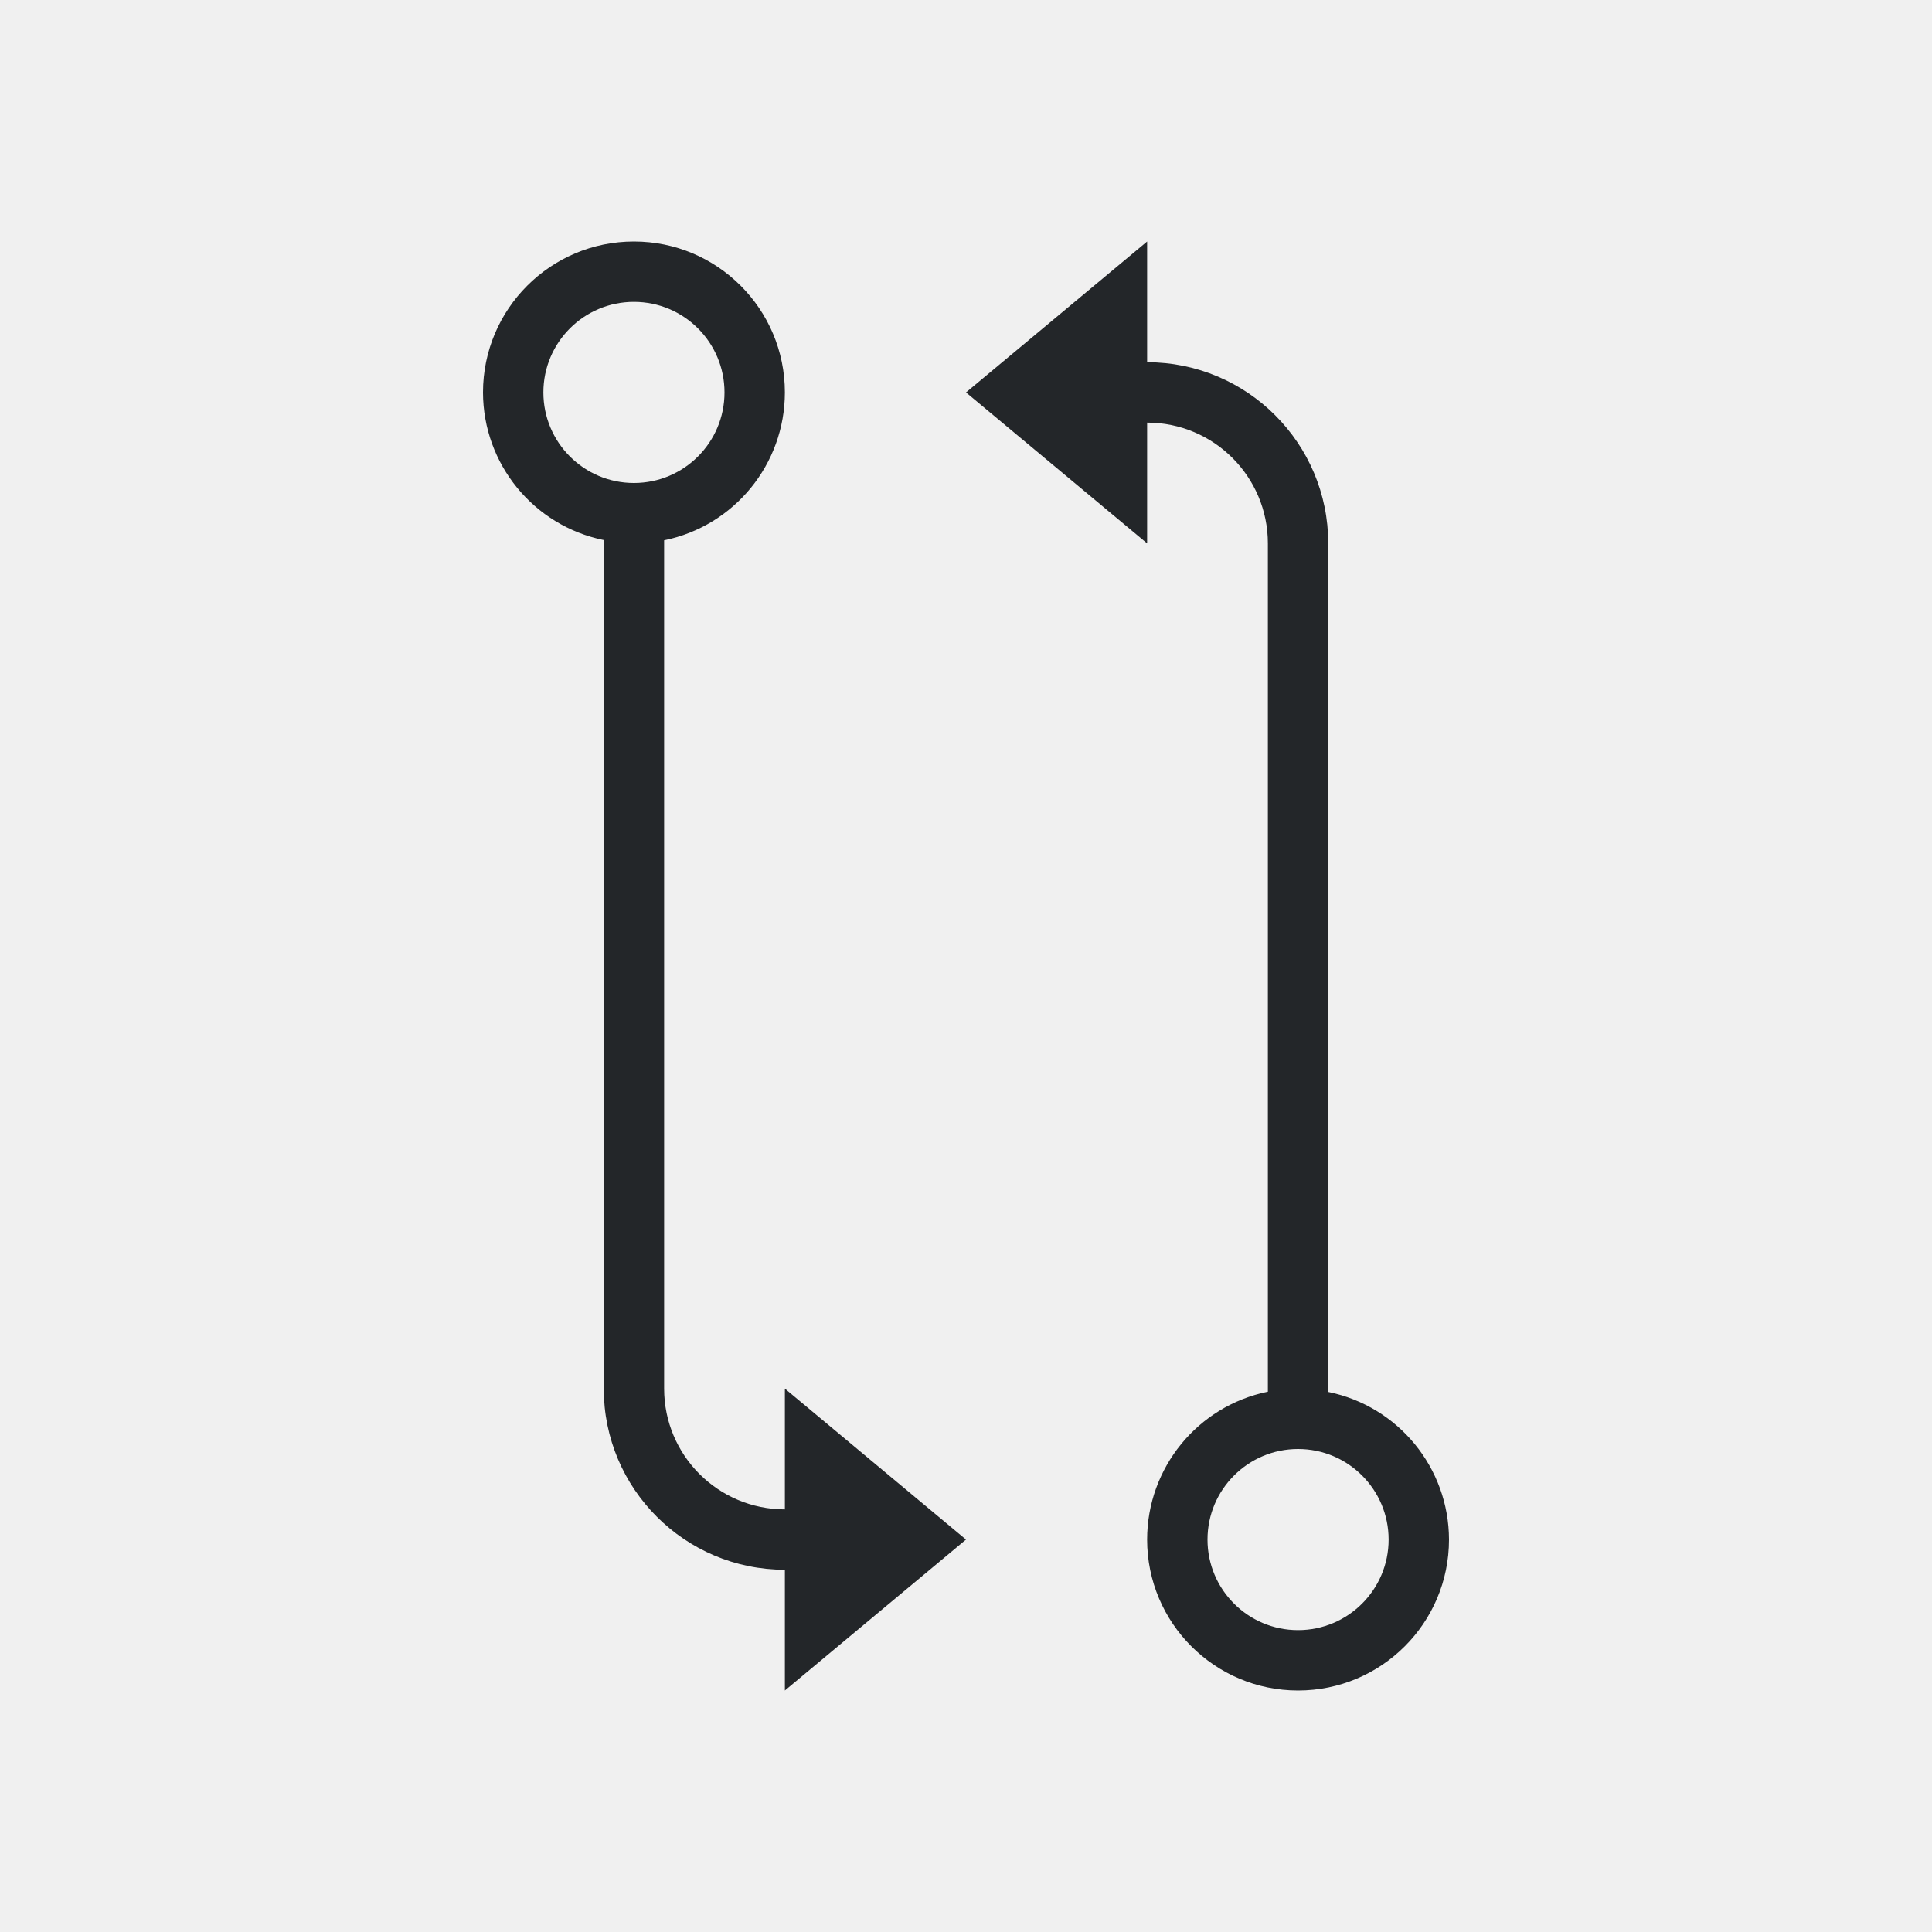
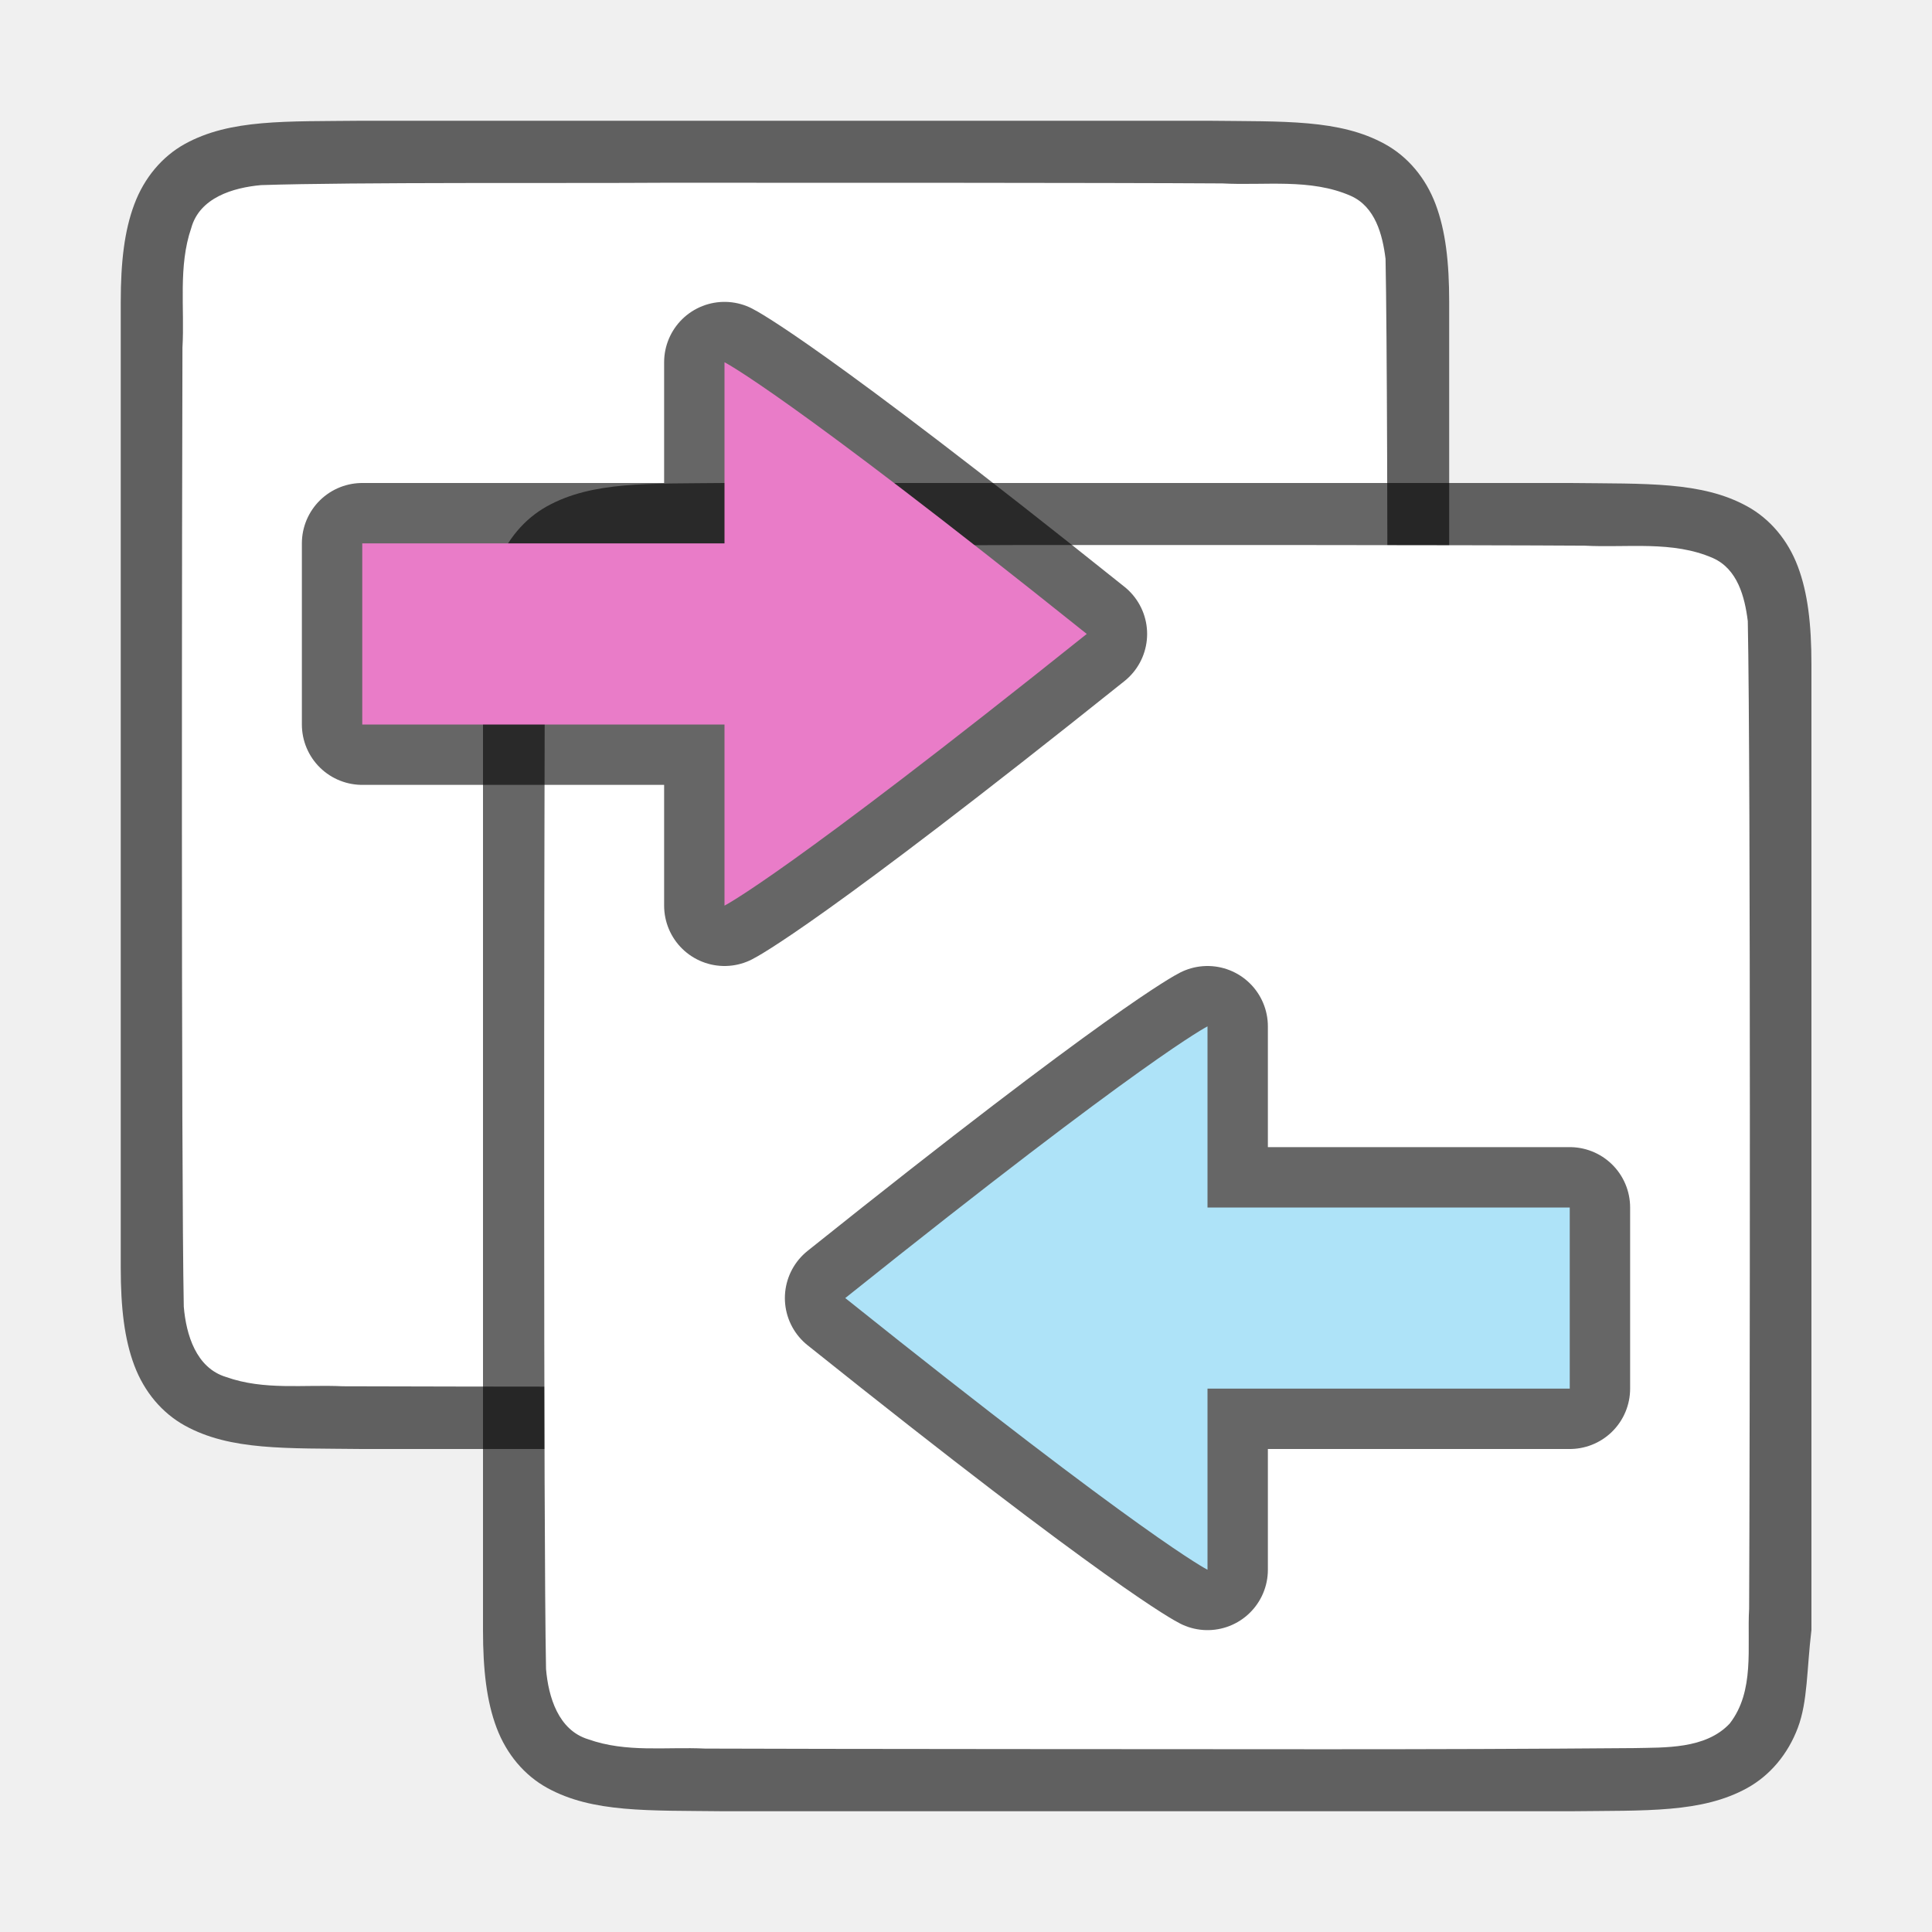
- <svg xmlns="http://www.w3.org/2000/svg" viewBox="0 0 32 32">
-   <path d="m10.5 4a2.5 2.5 0 0 0 -2.5 2.5 2.5 2.5 0 0 0 2 2.445v14.055a3 3 0 0 0 3 3v2l3-2.5-3-2.5v2a2 2 0 0 1 -2-2v-14.051a2.5 2.5 0 0 0 2-2.449 2.5 2.5 0 0 0 -2.5-2.5zm8.5 0-3 2.5 3 2.5v-2a2 2 0 0 1 2 2v14.051a2.5 2.5 0 0 0 -2 2.449 2.5 2.5 0 0 0 2.5 2.5 2.5 2.5 0 0 0 2.5-2.5 2.5 2.5 0 0 0 -2-2.445v-14.055a3 3 0 0 0 -3-3zm-8.5 1a1.5 1.5 0 0 1 1.5 1.5 1.5 1.5 0 0 1 -1.5 1.5 1.5 1.5 0 0 1 -1.5-1.5 1.5 1.5 0 0 1 1.5-1.5zm11 19a1.5 1.5 0 0 1 1.5 1.5 1.5 1.5 0 0 1 -1.5 1.5 1.5 1.5 0 0 1 -1.5-1.5 1.5 1.5 0 0 1 1.5-1.5z" fill="#232629" />
+ <svg xmlns="http://www.w3.org/2000/svg" viewBox="0 0 32 32" version="1.1" id="svg4">
+   <defs id="defs8" />
+   <path id="path4237-1" d="M 5.994,2 C 4.736,2.014 3.815,1.969 3.062,2.384 2.686,2.592 2.389,2.944 2.225,3.383 2.06,3.821 2,4.342 2,5 V 6.488 21 c 0,0.658 0.06,1.179 0.225,1.617 0.165,0.439 0.462,0.789 0.838,0.996 0.753,0.415 1.674,0.372 2.932,0.387 h 0.002 14.007 0.004 c 1.258,-0.015 2.179,0.031 2.932,-0.385 0.376,-0.208 0.673,-0.559 0.838,-0.998 0.165,-0.439 0.146,-0.964 0.225,-1.617 V 6.467 5 c 0,-0.658 -0.06,-1.179 -0.225,-1.617 -0.165,-0.439 -0.462,-0.789 -0.838,-0.996 -0.753,-0.415 -1.674,-0.372 -2.932,-0.387 h -0.002 H 5.998 Z" style="font-style:normal;font-variant:normal;font-weight:normal;font-stretch:normal;font-size:15px;line-height:125%;font-family:Ubuntu;-inkscape-font-specification:Ubuntu;text-align:center;letter-spacing:0px;word-spacing:0px;writing-mode:lr-tb;text-anchor:middle;display:inline;opacity:0.6;fill:#000000;fill-opacity:1;stroke:none;stroke-width:1" />
+   <path id="path1993" d="M 10.983,3.027 C 9.427,3.038 5.873,3.015 4.323,3.066 3.862,3.108 3.307,3.272 3.168,3.776 2.949,4.411 3.06,5.109 3.022,5.758 3.014,8.055 2.999,19.354 3.044,21.643 c 0.039,0.462 0.203,1.013 0.699,1.164 0.632,0.225 1.284,0.123 1.936,0.154 1.424,0.007 8.851,0.011 10.277,0.011 1.705,3.49e-4 3.408,-0.005 5.107,-0.019 0.512,-0.012 1.184,0.02 1.585,-0.405 0.421,-0.54 0.287,-1.268 0.323,-1.904 0.012,-2.444 0.028,-13.911 -0.022,-16.357 C 22.899,3.886 22.779,3.425 22.373,3.244 21.705,2.95 20.947,3.076 20.247,3.038 c -1.754,-0.012 -7.51,-0.012 -9.264,-0.011 z" style="opacity:1;vector-effect:none;fill:#ffffff;fill-opacity:1;stroke:none;stroke-width:1;stroke-linecap:round;stroke-linejoin:bevel;stroke-miterlimit:4;stroke-dasharray:none;stroke-dashoffset:0;stroke-opacity:1" />
+   <path id="path4237-1-3" d="M 11.994,8 C 10.736,8.014 9.815,7.969 9.063,8.384 8.686,8.592 8.389,8.944 8.225,9.383 8.06,9.821 8,10.342 8,11 v 1.488 14.512 c 0,0.658 0.06,1.179 0.225,1.617 0.165,0.439 0.462,0.789 0.838,0.996 0.753,0.415 1.674,0.372 2.932,0.387 h 0.002 14.007 0.004 c 1.258,-0.015 2.179,0.031 2.932,-0.385 0.376,-0.208 0.673,-0.559 0.838,-0.998 0.165,-0.439 0.146,-0.964 0.225,-1.617 V 12.467 11 c 0,-0.658 -0.06,-1.179 -0.225,-1.617 -0.165,-0.439 -0.462,-0.789 -0.838,-0.996 -0.753,-0.415 -1.674,-0.372 -2.932,-0.387 h -0.002 -14.007 z" style="font-style:normal;font-variant:normal;font-weight:normal;font-stretch:normal;font-size:15px;line-height:125%;font-family:Ubuntu;-inkscape-font-specification:Ubuntu;text-align:center;letter-spacing:0px;word-spacing:0px;writing-mode:lr-tb;text-anchor:middle;display:inline;opacity:0.6;fill:#000000;fill-opacity:1;stroke:none;stroke-width:1" />
+   <path id="path1993-6" d="m 16.983,9.027 c -1.557,0.011 -5.11,-0.012 -6.66,0.039 -0.461,0.043 -1.016,0.206 -1.155,0.71 -0.219,0.635 -0.108,1.334 -0.146,1.982 -0.008,2.297 -0.023,13.596 0.022,15.886 0.039,0.462 0.203,1.013 0.699,1.164 0.632,0.225 1.284,0.123 1.936,0.154 1.424,0.007 8.851,0.011 10.277,0.011 1.705,3.49e-4 3.408,-0.005 5.107,-0.019 0.512,-0.012 1.184,0.02 1.585,-0.405 0.421,-0.54 0.287,-1.268 0.323,-1.904 0.012,-2.444 0.028,-13.911 -0.022,-16.357 C 28.899,9.886 28.779,9.425 28.373,9.244 27.705,8.95 26.947,9.076 26.248,9.038 c -1.754,-0.012 -7.51,-0.012 -9.264,-0.011 z" style="opacity:1;vector-effect:none;fill:#ffffff;fill-opacity:1;stroke:none;stroke-width:1;stroke-linecap:round;stroke-linejoin:bevel;stroke-miterlimit:4;stroke-dasharray:none;stroke-dashoffset:0;stroke-opacity:1" />
+   <path id="path849" d="m 6,12 h 6 v 3 c 0,0 1,-0.5 6,-4.5 C 13,6.5 12,6 12,6 V 9 H 6 Z" style="display:inline;opacity:0.6;fill:#000000;fill-opacity:1;stroke:#000000;stroke-width:2;stroke-linecap:round;stroke-linejoin:round;stroke-miterlimit:4;stroke-dasharray:none;stroke-dashoffset:0;stroke-opacity:1;enable-background:new" />
+   <path style="display:inline;opacity:1;fill:#e97cc8;fill-opacity:1;stroke:none;stroke-width:1;stroke-linecap:round;stroke-linejoin:round;stroke-miterlimit:4;stroke-dasharray:none;stroke-dashoffset:0;stroke-opacity:0.881;enable-background:new" d="m 6,12 h 6 v 3 c 0,0 1,-0.5 6,-4.5 C 13,6.5 12,6 12,6 V 9 H 6 Z" id="rect11148-3-5" />
+   <path style="display:inline;opacity:0.6;fill:#000000;fill-opacity:1;stroke:#000000;stroke-width:2;stroke-linecap:round;stroke-linejoin:round;stroke-miterlimit:4;stroke-dasharray:none;stroke-dashoffset:0;stroke-opacity:1;enable-background:new" d="m 26,23 h -6 v 3 c 0,0 -1,-0.5 -6,-4.5 5,-4 6,-4.5 6,-4.5 v 3 h 6 z" id="path851" />
+   <path id="path853" d="m 26,23 h -6 v 3 c 0,0 -1,-0.5 -6,-4.5 5,-4 6,-4.5 6,-4.5 v 3 h 6 z" style="display:inline;opacity:1;fill:#aee3f8;fill-opacity:1;stroke:none;stroke-width:1;stroke-linecap:round;stroke-linejoin:round;stroke-miterlimit:4;stroke-dasharray:none;stroke-dashoffset:0;stroke-opacity:0.881;enable-background:new" />
</svg>
